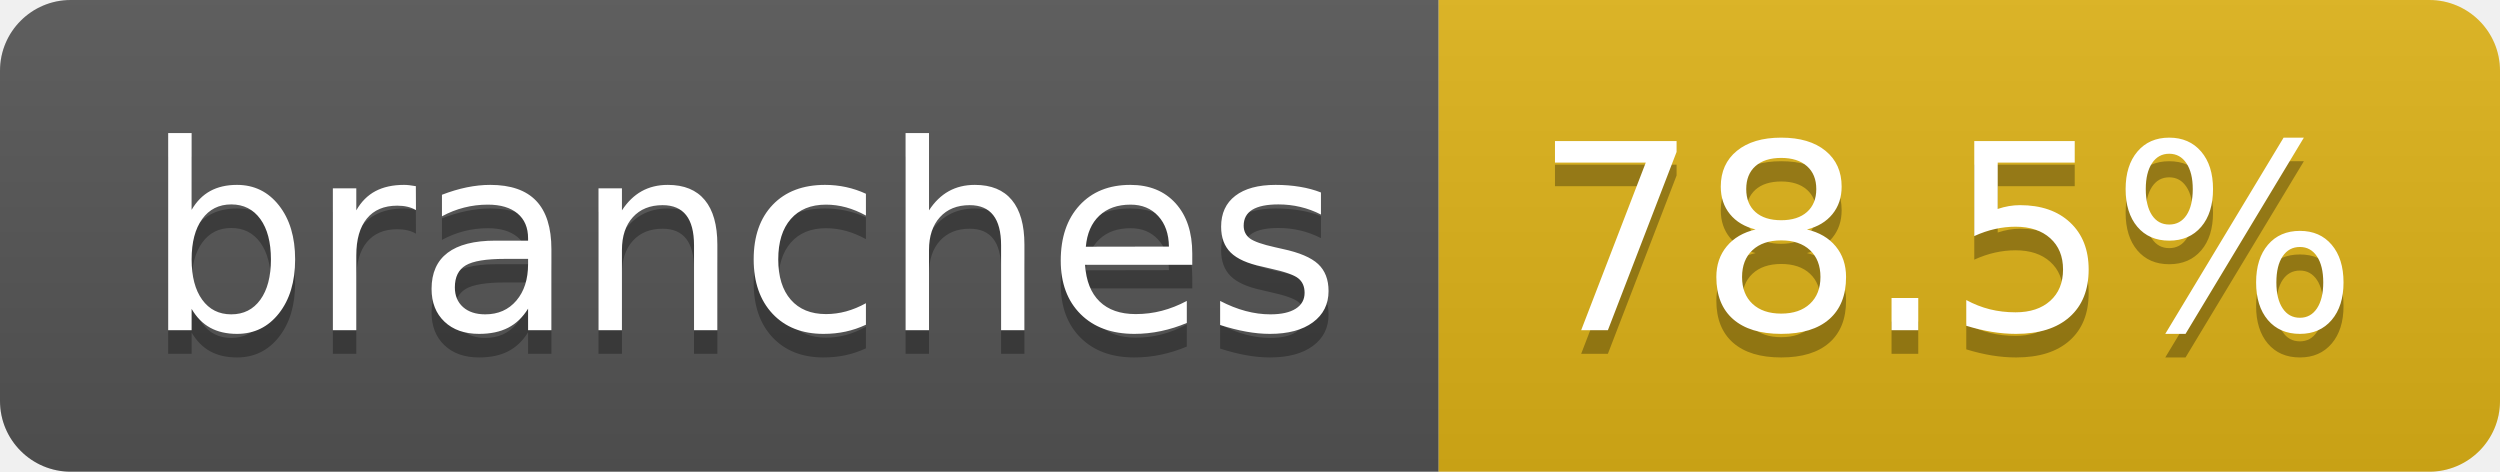
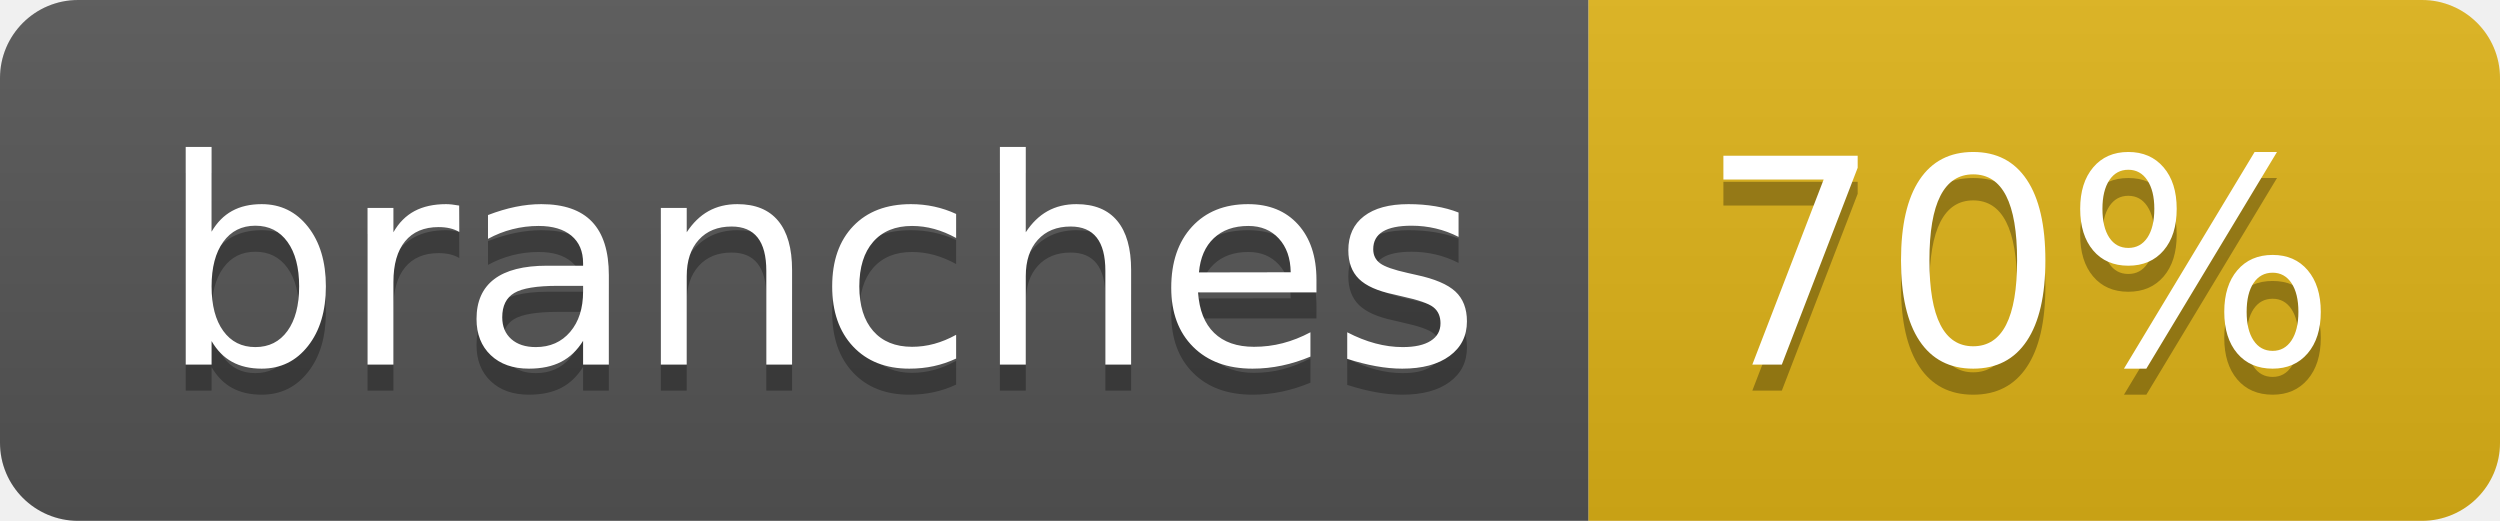
- <svg xmlns="http://www.w3.org/2000/svg" width="106" height="20" role="img" aria-label="branches: 78.5%">
+ <svg xmlns="http://www.w3.org/2000/svg" width="96" height="20" role="img" aria-label="branches: 70%">
  <linearGradient id="s" x2="0" y2="100%">
    <stop offset="0" stop-color="#bbb" stop-opacity=".1" />
    <stop offset="1" stop-opacity=".1" />
  </linearGradient>
  <clipPath id="r">
-     <rect width="106" height="20" rx="3" fill="#fff" />
+     <rect width="96" height="20" rx="3" fill="#fff" />
  </clipPath>
  <g clip-path="url(#r)">
    <rect width="61" height="20" fill="#555" />
-     <rect x="61" width="45" height="20" fill="#dfb317" />
-     <rect width="106" height="20" fill="url(#s)" />
+     <rect x="61" width="35" height="20" fill="#dfb317" />
+     <rect width="96" height="20" fill="url(#s)" />
  </g>
  <g fill="#fff" text-anchor="middle" font-family="Verdana,Geneva,DejaVu Sans,sans-serif" text-rendering="geometricPrecision" font-size="110">
    <text aria-hidden="true" x="315" y="150" fill="#010101" fill-opacity=".3" transform="scale(.1)" textLength="507">branches</text>
    <text x="315" y="140" transform="scale(.1)" fill="#fff" textLength="507">branches</text>
-     <text aria-hidden="true" x="825" y="150" fill="#010101" fill-opacity=".3" transform="scale(.1)" textLength="350">78.5%</text>
-     <text x="825" y="140" transform="scale(.1)" fill="#fff" textLength="350">78.5%</text>
+     <text aria-hidden="true" x="775" y="150" fill="#010101" fill-opacity=".3" transform="scale(.1)" textLength="245">70%</text>
+     <text x="775" y="140" transform="scale(.1)" fill="#fff" textLength="245">70%</text>
  </g>
</svg>
